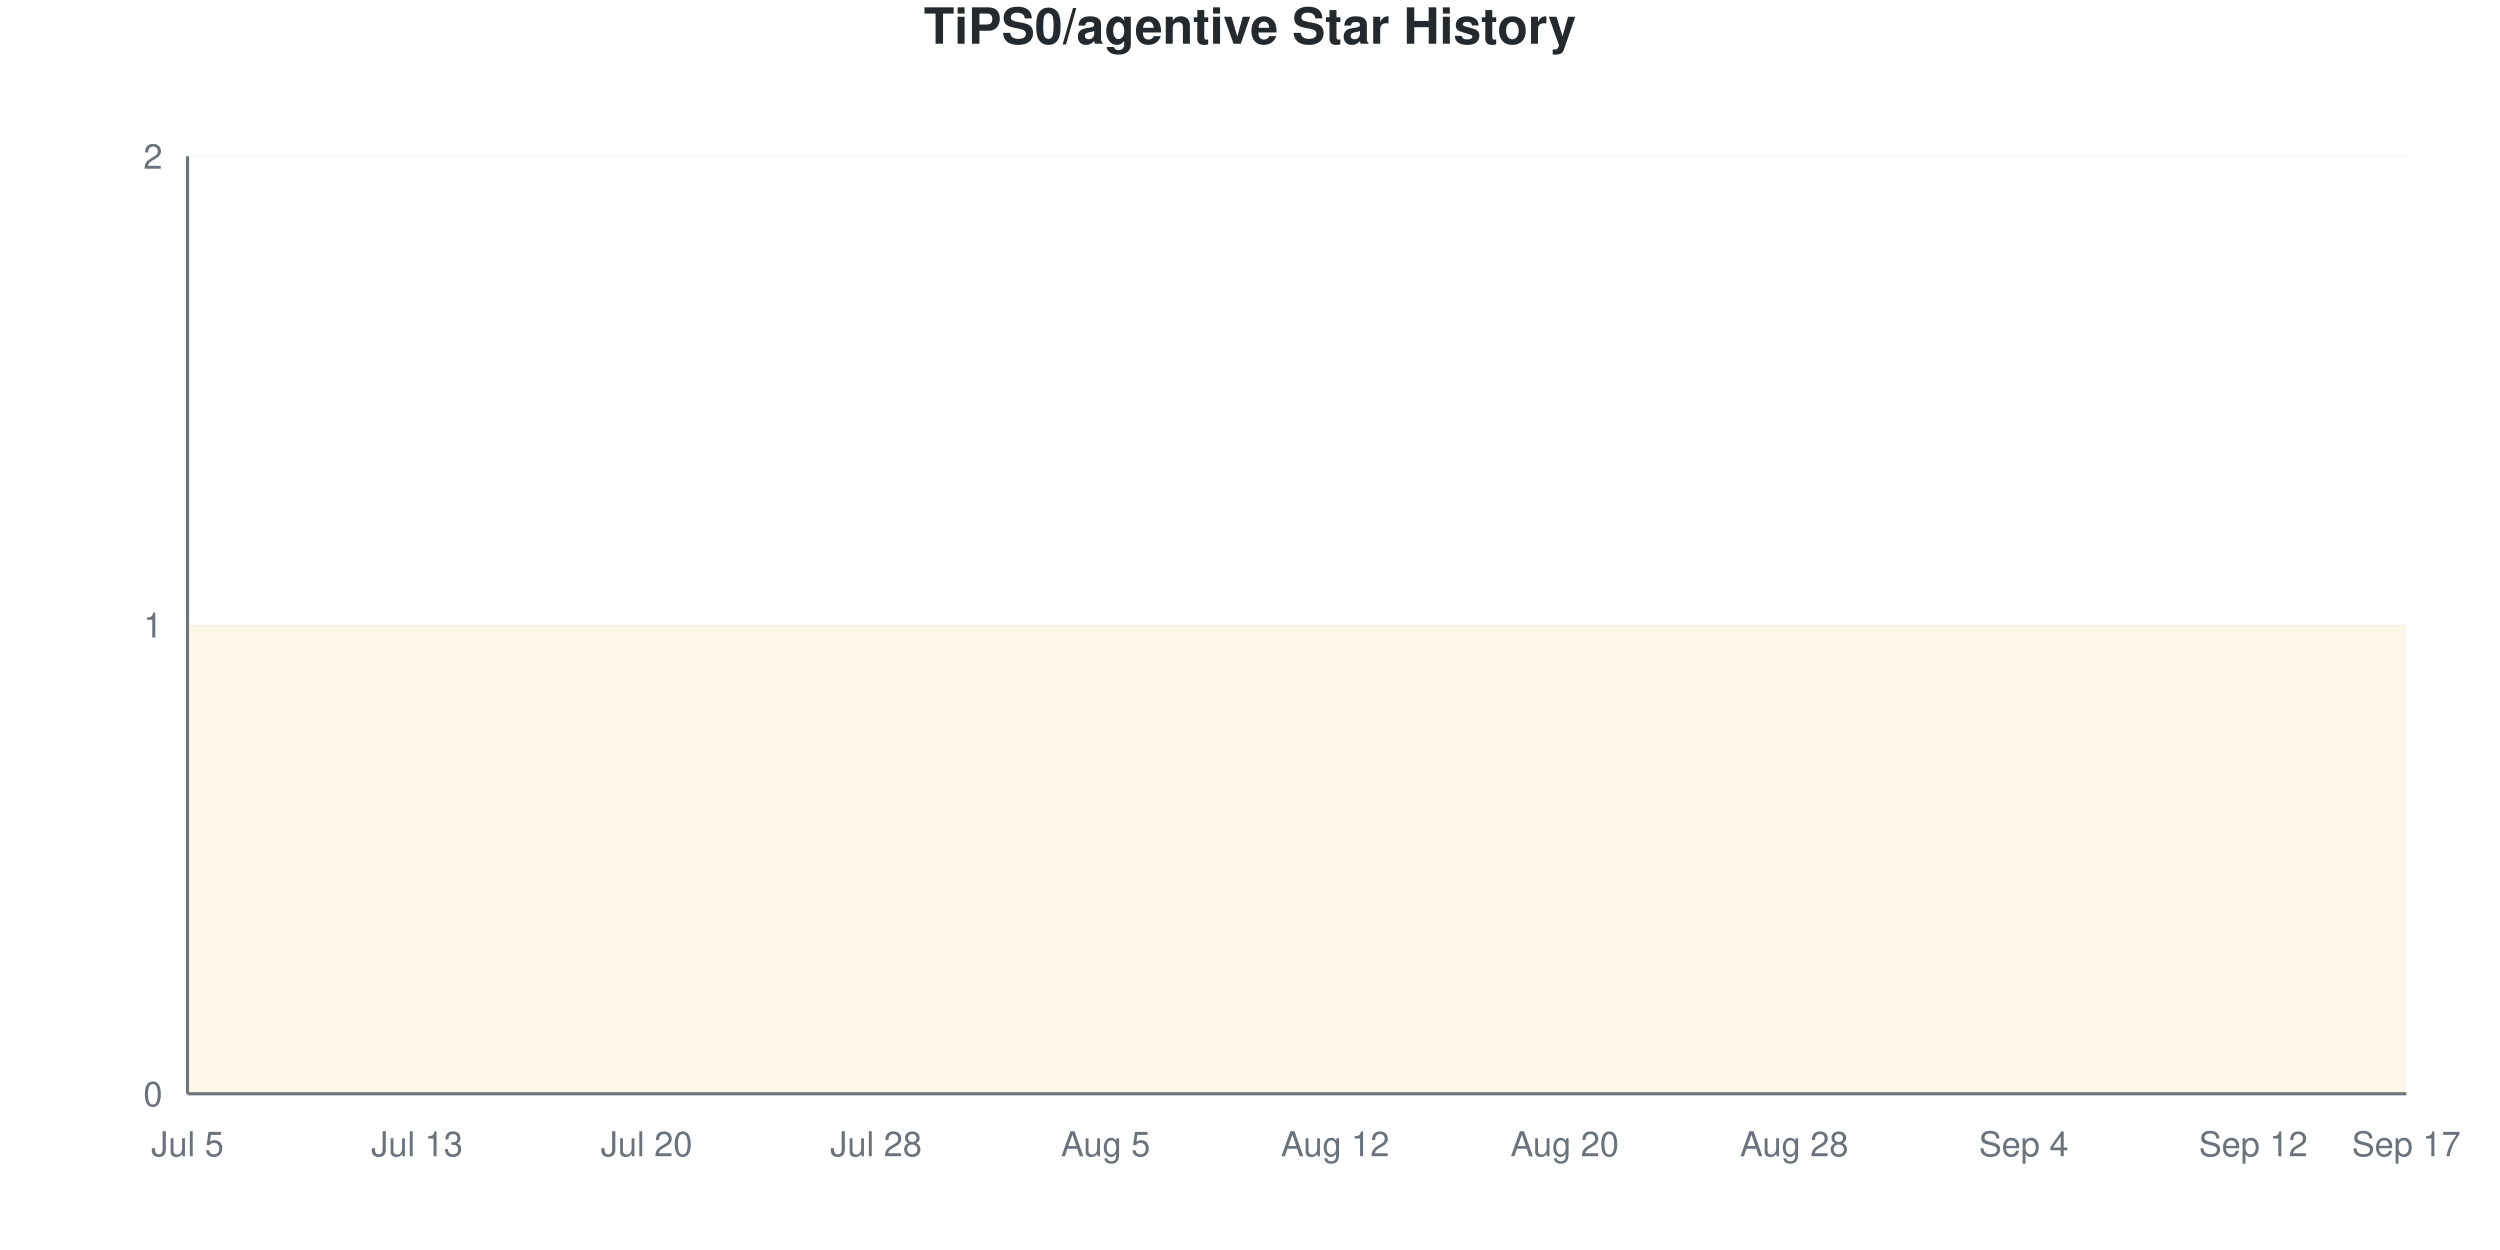
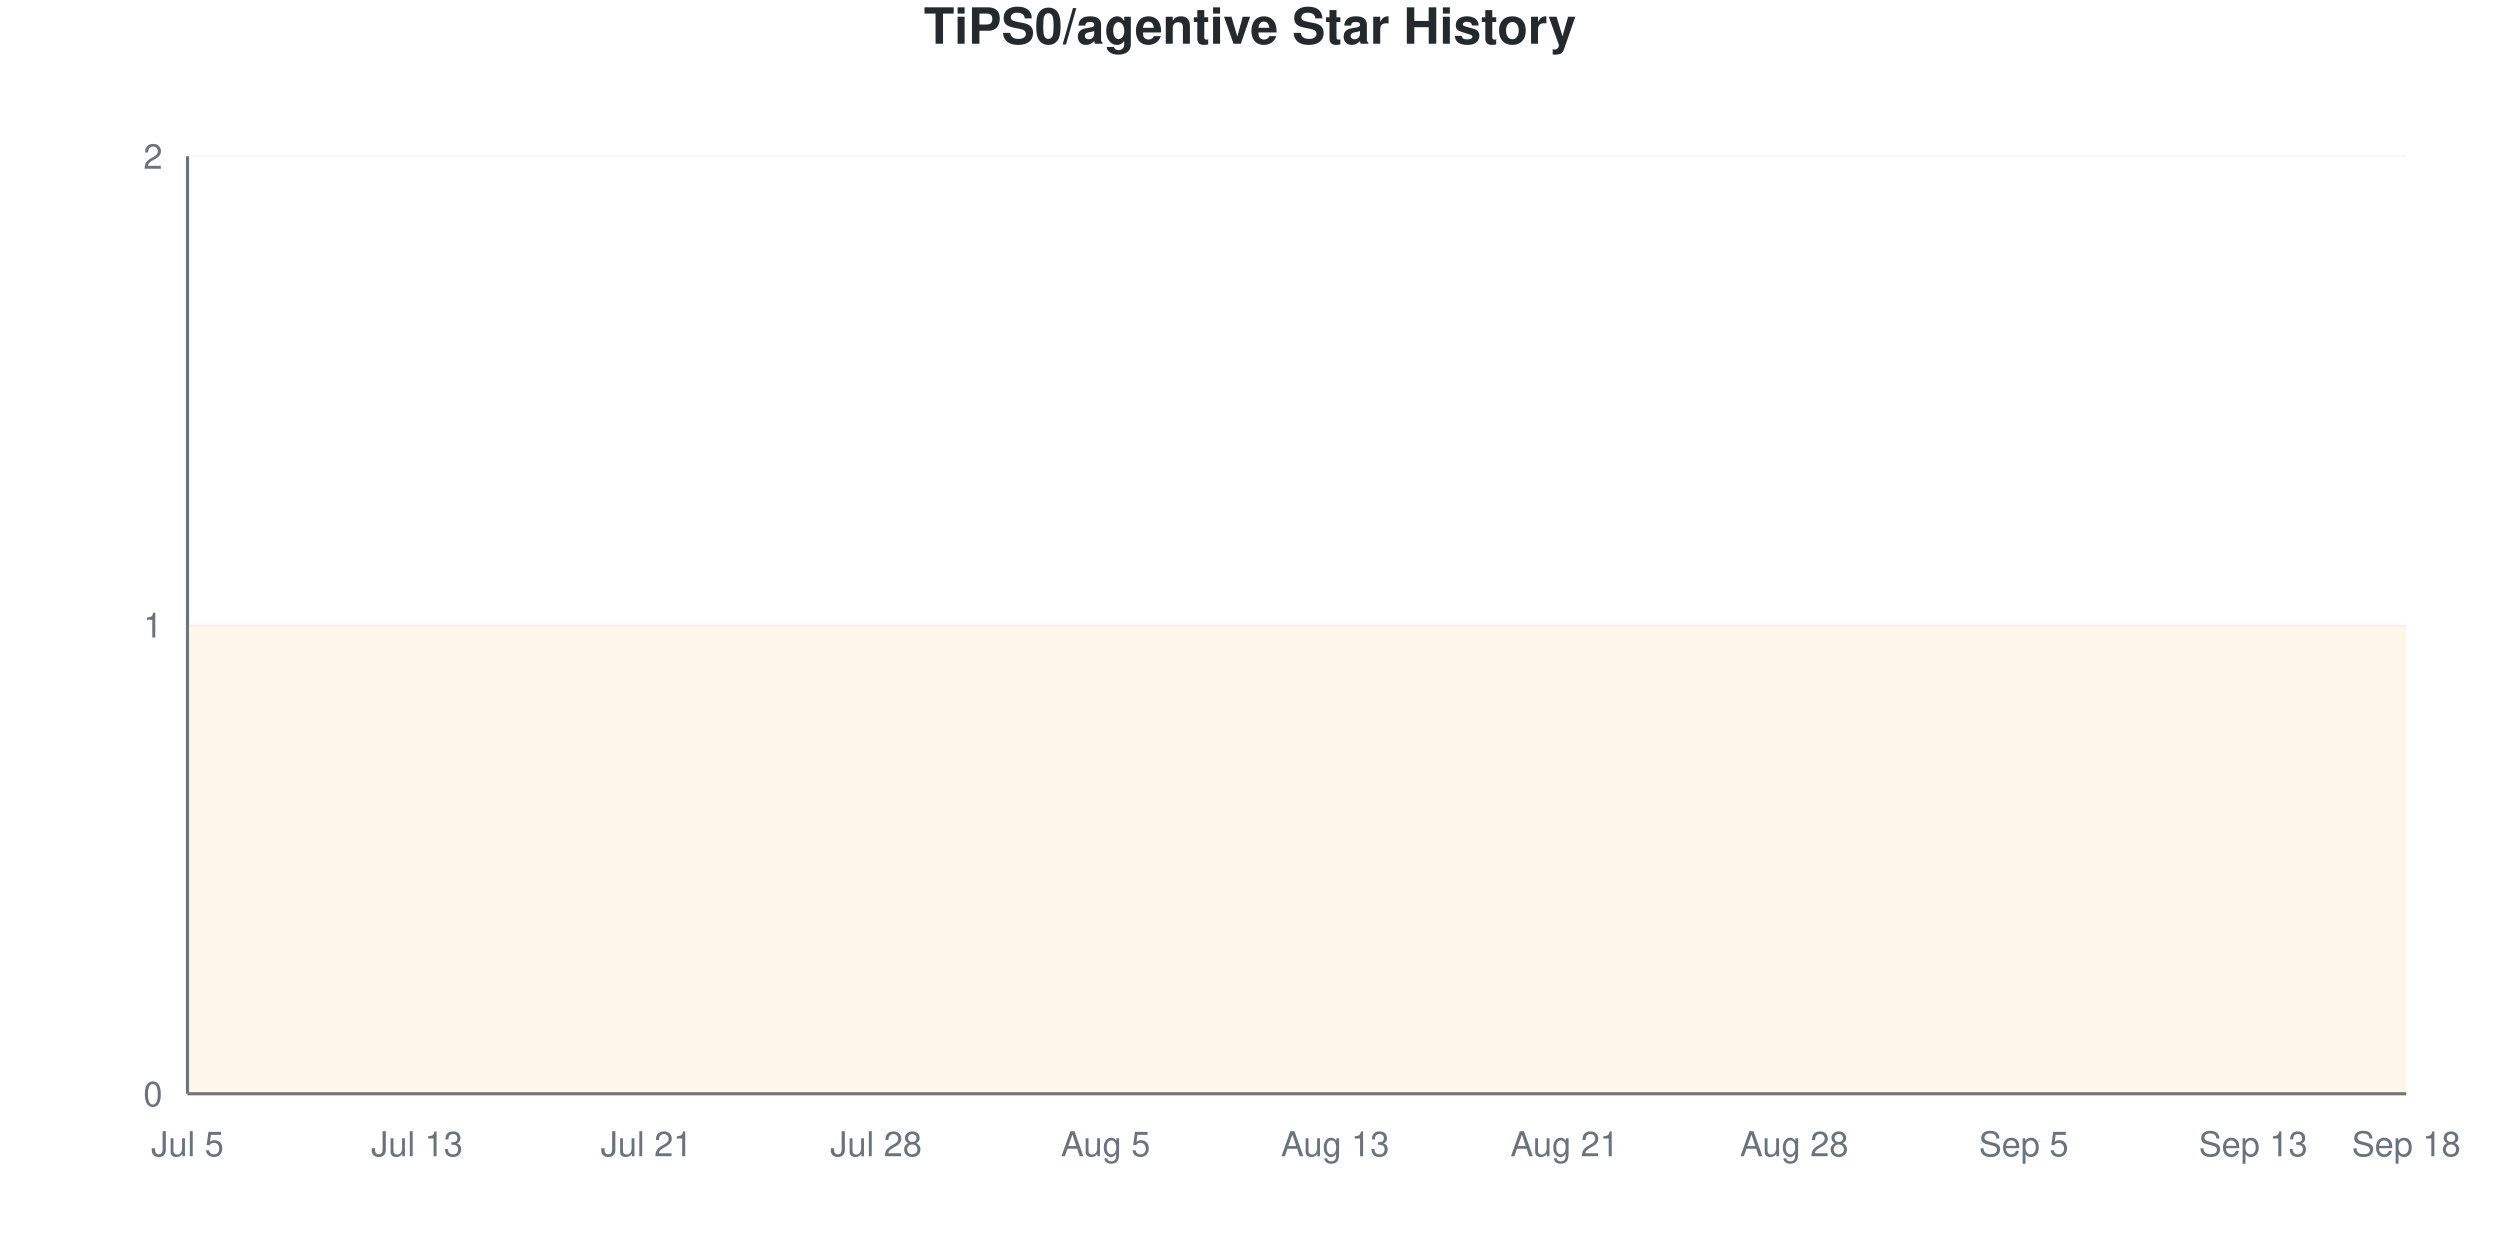
<svg xmlns="http://www.w3.org/2000/svg" viewBox="0 0 800 400" width="800" height="400">
  <style>
    @keyframes drawLine {
      to { stroke-dashoffset: 0; }
    }
    @keyframes fadeInPoint {
      from { opacity: 0; }
      to { opacity: 1; }
    }
    .data-line-0 {
      stroke-dasharray: 1290;
      stroke-dashoffset: 1290;
      animation: drawLine 2s ease-out forwards;
    }
    .data-point {
      opacity: 0;
      animation: fadeInPoint 0.5s ease-out forwards;
    }
    .chart-bg { fill: #fff; }
    .chart-text { fill: #24292e; }
    .chart-muted { fill: #6a737d; }
    .chart-grid { stroke: #eee; }
    .chart-axis { stroke: #6a737d; }
    @media (prefers-color-scheme: dark) {
      .chart-bg { fill: #0d1117; }
      .chart-text { fill: #e6edf3; }
      .chart-muted { fill: #8b949e; }
      .chart-grid { stroke: #21262d; }
      .chart-axis { stroke: #8b949e; }
    }
  </style>
  <rect width="800" height="400" class="chart-bg" />
  <text x="400" y="14" text-anchor="middle" class="chart-text" font-size="16" font-weight="bold" font-family="-apple-system, BlinkMacSystemFont, 'Segoe UI', Helvetica, Arial, sans-serif">TiPS0/agentive Star History</text>
  <g class="grid">
    <line x1="60" y1="350" x2="770" y2="350" class="chart-grid" stroke-opacity="0.3" />
    <text x="52" y="354" text-anchor="end" class="chart-muted" font-size="11" font-family="-apple-system, BlinkMacSystemFont, 'Segoe UI', Helvetica, Arial, sans-serif">0</text>
    <line x1="60" y1="200" x2="770" y2="200" class="chart-grid" stroke-opacity="0.3" />
    <text x="52" y="204" text-anchor="end" class="chart-muted" font-size="11" font-family="-apple-system, BlinkMacSystemFont, 'Segoe UI', Helvetica, Arial, sans-serif">1</text>
    <line x1="60" y1="50" x2="770" y2="50" class="chart-grid" stroke-opacity="0.3" />
    <text x="52" y="54" text-anchor="end" class="chart-muted" font-size="11" font-family="-apple-system, BlinkMacSystemFont, 'Segoe UI', Helvetica, Arial, sans-serif">2</text>
  </g>
  <g class="milestones">
    
  </g>
  <g class="x-axis">
    <text x="60" y="370" text-anchor="middle" class="chart-muted" font-size="11" font-family="-apple-system, BlinkMacSystemFont, 'Segoe UI', Helvetica, Arial, sans-serif">Jul 5</text>
    <text x="133.448" y="370" text-anchor="middle" class="chart-muted" font-size="11" font-family="-apple-system, BlinkMacSystemFont, 'Segoe UI', Helvetica, Arial, sans-serif">Jul 13</text>
-     <text x="206.897" y="370" text-anchor="middle" class="chart-muted" font-size="11" font-family="-apple-system, BlinkMacSystemFont, 'Segoe UI', Helvetica, Arial, sans-serif">Jul 20</text>
+     <text x="206.897" y="370" text-anchor="middle" class="chart-muted" font-size="11" font-family="-apple-system, BlinkMacSystemFont, 'Segoe UI', Helvetica, Arial, sans-serif">Jul 21</text>
    <text x="280.345" y="370" text-anchor="middle" class="chart-muted" font-size="11" font-family="-apple-system, BlinkMacSystemFont, 'Segoe UI', Helvetica, Arial, sans-serif">Jul 28</text>
    <text x="353.793" y="370" text-anchor="middle" class="chart-muted" font-size="11" font-family="-apple-system, BlinkMacSystemFont, 'Segoe UI', Helvetica, Arial, sans-serif">Aug 5</text>
-     <text x="427.241" y="370" text-anchor="middle" class="chart-muted" font-size="11" font-family="-apple-system, BlinkMacSystemFont, 'Segoe UI', Helvetica, Arial, sans-serif">Aug 12</text>
-     <text x="500.69" y="370" text-anchor="middle" class="chart-muted" font-size="11" font-family="-apple-system, BlinkMacSystemFont, 'Segoe UI', Helvetica, Arial, sans-serif">Aug 20</text>
+     <text x="427.241" y="370" text-anchor="middle" class="chart-muted" font-size="11" font-family="-apple-system, BlinkMacSystemFont, 'Segoe UI', Helvetica, Arial, sans-serif">Aug 13</text>
+     <text x="500.69" y="370" text-anchor="middle" class="chart-muted" font-size="11" font-family="-apple-system, BlinkMacSystemFont, 'Segoe UI', Helvetica, Arial, sans-serif">Aug 21</text>
    <text x="574.138" y="370" text-anchor="middle" class="chart-muted" font-size="11" font-family="-apple-system, BlinkMacSystemFont, 'Segoe UI', Helvetica, Arial, sans-serif">Aug 28</text>
-     <text x="647.586" y="370" text-anchor="middle" class="chart-muted" font-size="11" font-family="-apple-system, BlinkMacSystemFont, 'Segoe UI', Helvetica, Arial, sans-serif">Sep 4</text>
-     <text x="721.034" y="370" text-anchor="middle" class="chart-muted" font-size="11" font-family="-apple-system, BlinkMacSystemFont, 'Segoe UI', Helvetica, Arial, sans-serif">Sep 12</text>
-     <text x="770" y="370" text-anchor="middle" class="chart-muted" font-size="11" font-family="-apple-system, BlinkMacSystemFont, 'Segoe UI', Helvetica, Arial, sans-serif">Sep 17</text>
+     <text x="647.586" y="370" text-anchor="middle" class="chart-muted" font-size="11" font-family="-apple-system, BlinkMacSystemFont, 'Segoe UI', Helvetica, Arial, sans-serif">Sep 5</text>
+     <text x="721.034" y="370" text-anchor="middle" class="chart-muted" font-size="11" font-family="-apple-system, BlinkMacSystemFont, 'Segoe UI', Helvetica, Arial, sans-serif">Sep 13</text>
+     <text x="770" y="370" text-anchor="middle" class="chart-muted" font-size="11" font-family="-apple-system, BlinkMacSystemFont, 'Segoe UI', Helvetica, Arial, sans-serif">Sep 18</text>
  </g>
  <line x1="60" y1="50" x2="60" y2="350" class="chart-axis" stroke-width="1" />
  <line x1="60" y1="350" x2="770" y2="350" class="chart-axis" stroke-width="1" />
  <path d="M60,350 L60,200 C68.161,200 76.322,200 84.483,200 C92.644,200 100.805,200 108.966,200 C117.126,200 125.287,200 133.448,200 C141.609,200 149.77,200 157.931,200 C166.092,200 174.253,200 182.414,200 C190.575,200 198.736,200 206.897,200 C215.057,200 223.218,200 231.379,200 C239.54,200 247.701,200 255.862,200 C264.023,200 272.184,200 280.345,200 C288.506,200 296.667,200 304.828,200 C312.989,200 321.149,200 329.31,200 C337.471,200 345.632,200 353.793,200 C361.954,200 370.115,200 378.276,200 C386.437,200 394.598,200 402.759,200 C410.92,200 419.08,200 427.241,200 C435.402,200 443.563,200 451.724,200 C459.885,200 468.046,200 476.207,200 C484.368,200 492.529,200 500.69,200 C508.851,200 517.011,200 525.172,200 C533.333,200 541.494,200 549.655,200 C557.816,200 565.977,200 574.138,200 C582.299,200 590.46,200 598.621,200 C606.782,200 614.943,200 623.103,200 C631.264,200 639.425,200 647.586,200 C655.747,200 663.908,200 672.069,200 C680.23,200 688.391,200 696.552,200 C704.713,200 712.874,200 721.034,200 C729.195,200 737.356,200 745.517,200 C753.678,200 761.839,200 770,200 L770,350 L60,350 Z" fill="#dfb317" fill-opacity="0.1" />
  <path d="M60,350 L60,200 C68.161,200 76.322,200 84.483,200 C92.644,200 100.805,200 108.966,200 C117.126,200 125.287,200 133.448,200 C141.609,200 149.77,200 157.931,200 C166.092,200 174.253,200 182.414,200 C190.575,200 198.736,200 206.897,200 C215.057,200 223.218,200 231.379,200 C239.54,200 247.701,200 255.862,200 C264.023,200 272.184,200 280.345,200 C288.506,200 296.667,200 304.828,200 C312.989,200 321.149,200 329.31,200 C337.471,200 345.632,200 353.793,200 C361.954,200 370.115,200 378.276,200 C386.437,200 394.598,200 402.759,200 C410.92,200 419.08,200 427.241,200 C435.402,200 443.563,200 451.724,200 C459.885,200 468.046,200 476.207,200 C484.368,200 492.529,200 500.69,200 C508.851,200 517.011,200 525.172,200 C533.333,200 541.494,200 549.655,200 C557.816,200 565.977,200 574.138,200 C582.299,200 590.46,200 598.621,200 C606.782,200 614.943,200 623.103,200 C631.264,200 639.425,200 647.586,200 C655.747,200 663.908,200 672.069,200 C680.23,200 688.391,200 696.552,200 C704.713,200 712.874,200 721.034,200 C729.195,200 737.356,200 745.517,200 C753.678,200 761.839,200 770,200" fill="none" stroke="#dfb317" stroke-width="2.5" class="data-line-0" />
  <g class="points">
    <circle cx="60" cy="200" r="4" fill="#dfb317" class="data-point" style="animation-delay: 1.50s" />
    <circle cx="84.483" cy="200" r="4" fill="#dfb317" class="data-point" style="animation-delay: 1.55s" />
    <circle cx="108.966" cy="200" r="4" fill="#dfb317" class="data-point" style="animation-delay: 1.60s" />
    <circle cx="133.448" cy="200" r="4" fill="#dfb317" class="data-point" style="animation-delay: 1.65s" />
    <circle cx="157.931" cy="200" r="4" fill="#dfb317" class="data-point" style="animation-delay: 1.70s" />
    <circle cx="182.414" cy="200" r="4" fill="#dfb317" class="data-point" style="animation-delay: 1.75s" />
    <circle cx="206.897" cy="200" r="4" fill="#dfb317" class="data-point" style="animation-delay: 1.80s" />
    <circle cx="231.379" cy="200" r="4" fill="#dfb317" class="data-point" style="animation-delay: 1.85s" />
    <circle cx="255.862" cy="200" r="4" fill="#dfb317" class="data-point" style="animation-delay: 1.90s" />
    <circle cx="280.345" cy="200" r="4" fill="#dfb317" class="data-point" style="animation-delay: 1.95s" />
    <circle cx="304.828" cy="200" r="4" fill="#dfb317" class="data-point" style="animation-delay: 2.00s" />
    <circle cx="329.31" cy="200" r="4" fill="#dfb317" class="data-point" style="animation-delay: 2.05s" />
    <circle cx="353.793" cy="200" r="4" fill="#dfb317" class="data-point" style="animation-delay: 2.10s" />
    <circle cx="378.276" cy="200" r="4" fill="#dfb317" class="data-point" style="animation-delay: 2.15s" />
    <circle cx="402.759" cy="200" r="4" fill="#dfb317" class="data-point" style="animation-delay: 2.20s" />
    <circle cx="427.241" cy="200" r="4" fill="#dfb317" class="data-point" style="animation-delay: 2.25s" />
    <circle cx="451.724" cy="200" r="4" fill="#dfb317" class="data-point" style="animation-delay: 2.30s" />
    <circle cx="476.207" cy="200" r="4" fill="#dfb317" class="data-point" style="animation-delay: 2.35s" />
    <circle cx="500.69" cy="200" r="4" fill="#dfb317" class="data-point" style="animation-delay: 2.40s" />
    <circle cx="525.172" cy="200" r="4" fill="#dfb317" class="data-point" style="animation-delay: 2.45s" />
    <circle cx="549.655" cy="200" r="4" fill="#dfb317" class="data-point" style="animation-delay: 2.50s" />
    <circle cx="574.138" cy="200" r="4" fill="#dfb317" class="data-point" style="animation-delay: 2.55s" />
    <circle cx="598.621" cy="200" r="4" fill="#dfb317" class="data-point" style="animation-delay: 2.60s" />
    <circle cx="623.103" cy="200" r="4" fill="#dfb317" class="data-point" style="animation-delay: 2.65s" />
    <circle cx="647.586" cy="200" r="4" fill="#dfb317" class="data-point" style="animation-delay: 2.70s" />
    <circle cx="672.069" cy="200" r="4" fill="#dfb317" class="data-point" style="animation-delay: 2.75s" />
    <circle cx="696.552" cy="200" r="4" fill="#dfb317" class="data-point" style="animation-delay: 2.80s" />
    <circle cx="721.034" cy="200" r="4" fill="#dfb317" class="data-point" style="animation-delay: 2.85s" />
    <circle cx="745.517" cy="200" r="4" fill="#dfb317" class="data-point" style="animation-delay: 2.90s" />
    <circle cx="770" cy="200" r="4" fill="#dfb317" class="data-point" style="animation-delay: 2.95s" />
  </g>
</svg>
